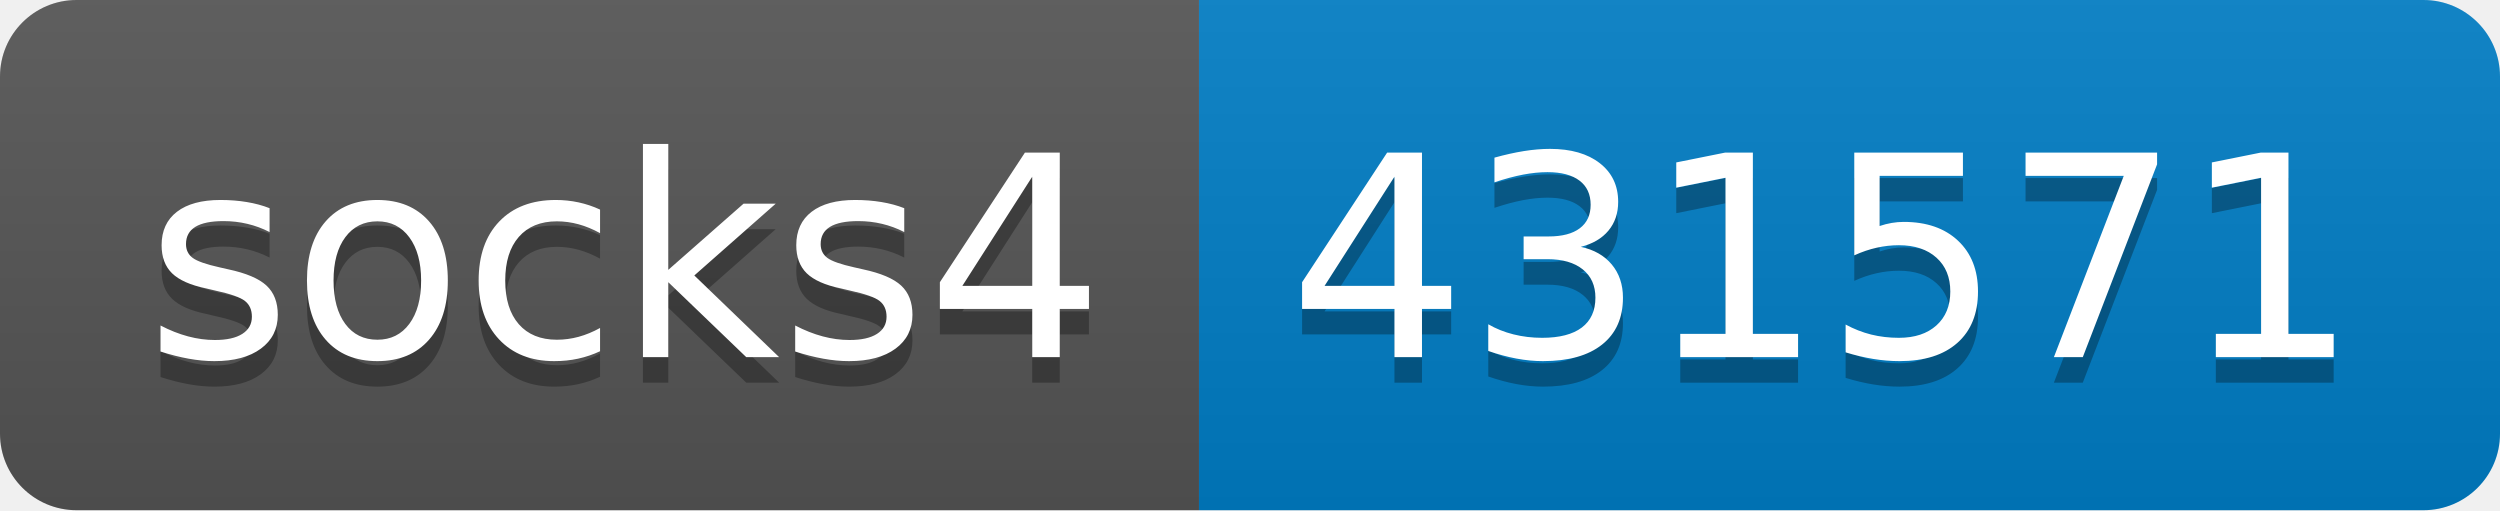
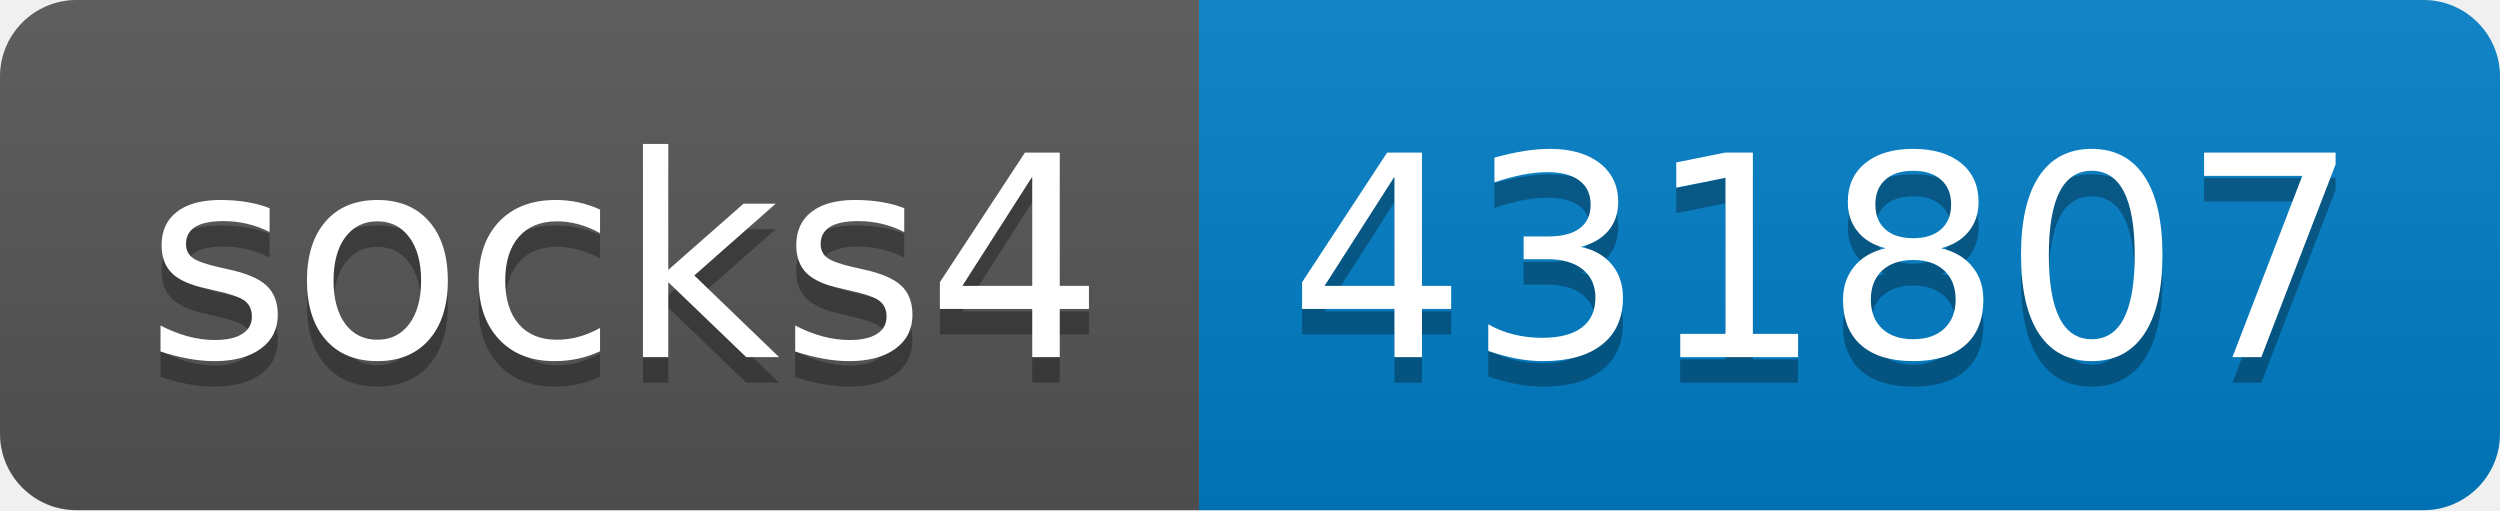
- <svg xmlns="http://www.w3.org/2000/svg" width="98" height="20" role="img" aria-label="socks4: 431571">
+ <svg xmlns="http://www.w3.org/2000/svg" width="98" height="20" role="img" aria-label="socks4: 431807">
  <linearGradient id="s" x2="0" y2="100%">
    <stop offset="0" stop-color="#bbb" stop-opacity=".1" />
    <stop offset="1" stop-opacity=".1" />
  </linearGradient>
  <clipPath id="r">
    <rect width="98" height="20" rx="3" fill="#fff" />
  </clipPath>
  <g clip-path="url(#r)">
    <rect width="47" height="20" fill="#555" />
    <rect x="47" width="51" height="20" fill="#007ec6" />
    <rect width="98" height="20" fill="url(#s)" />
  </g>
  <g fill="#fff" text-anchor="middle" font-family="Verdana,Geneva,DejaVu Sans,sans-serif" text-rendering="geometricPrecision" font-size="110">
    <text aria-hidden="true" x="245" y="150" fill="#010101" fill-opacity=".3" transform="scale(.1)" textLength="370">socks4</text>
    <text x="245" y="140" transform="scale(.1)" fill="#fff" textLength="370">socks4</text>
-     <text aria-hidden="true" x="715" y="150" fill="#010101" fill-opacity=".3" transform="scale(.1)" textLength="410">431571</text>
-     <text x="715" y="140" transform="scale(.1)" fill="#fff" textLength="410">431571</text>
+     <text aria-hidden="true" x="715" y="150" fill="#010101" fill-opacity=".3" transform="scale(.1)" textLength="410">431807</text>
+     <text x="715" y="140" transform="scale(.1)" fill="#fff" textLength="410">431807</text>
  </g>
</svg>
